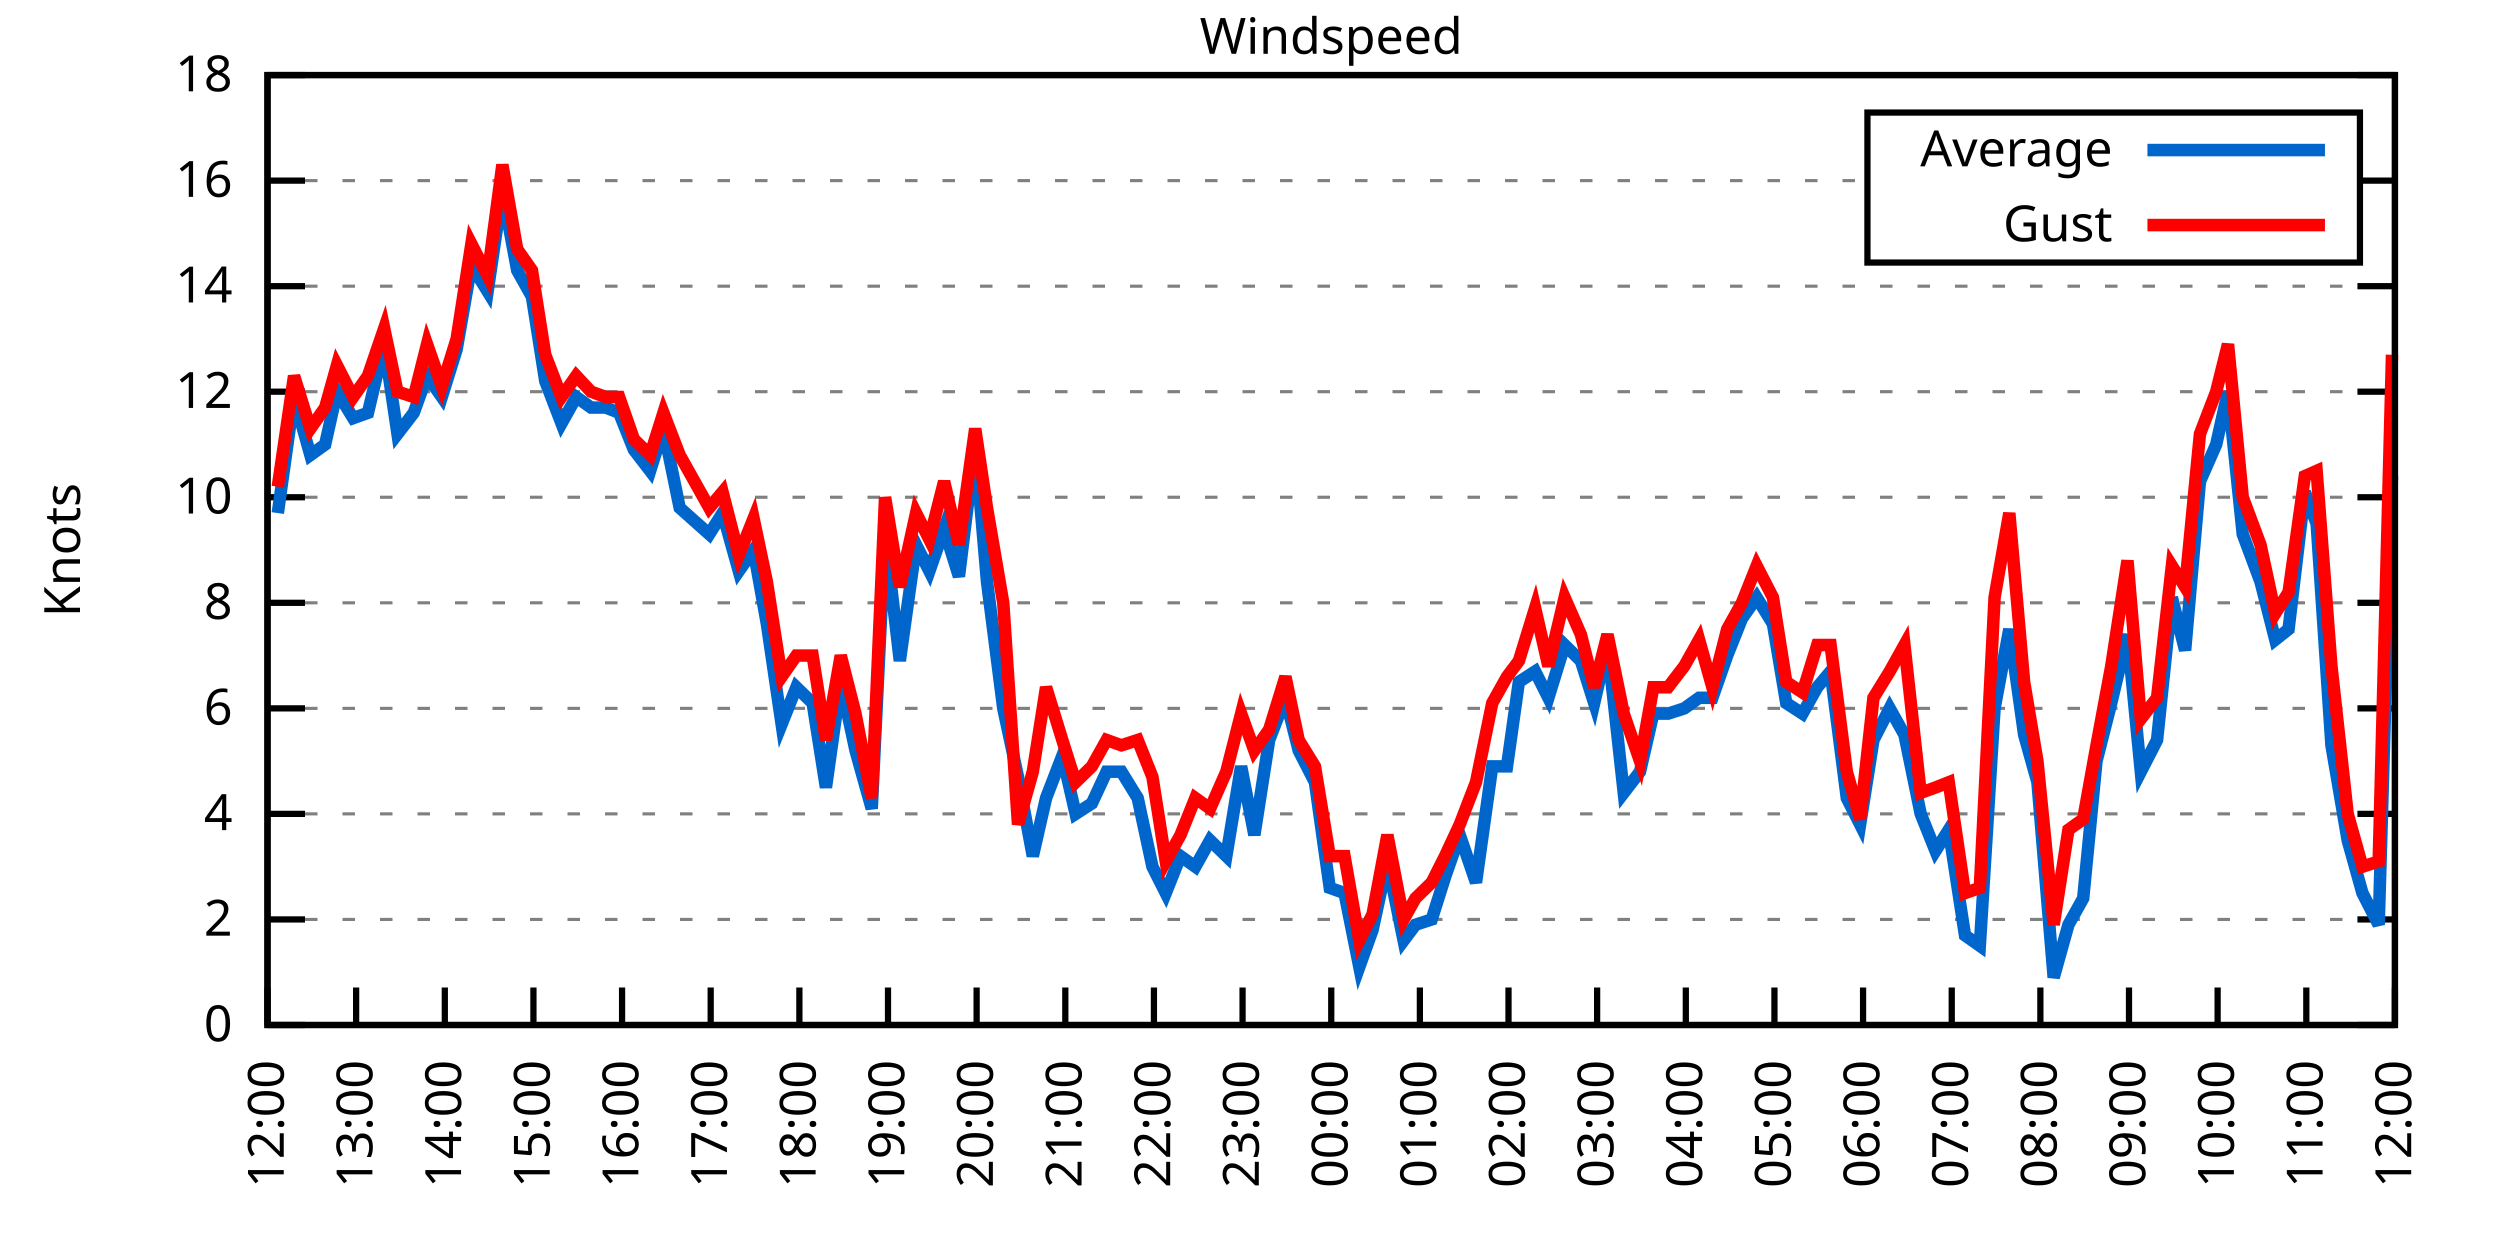
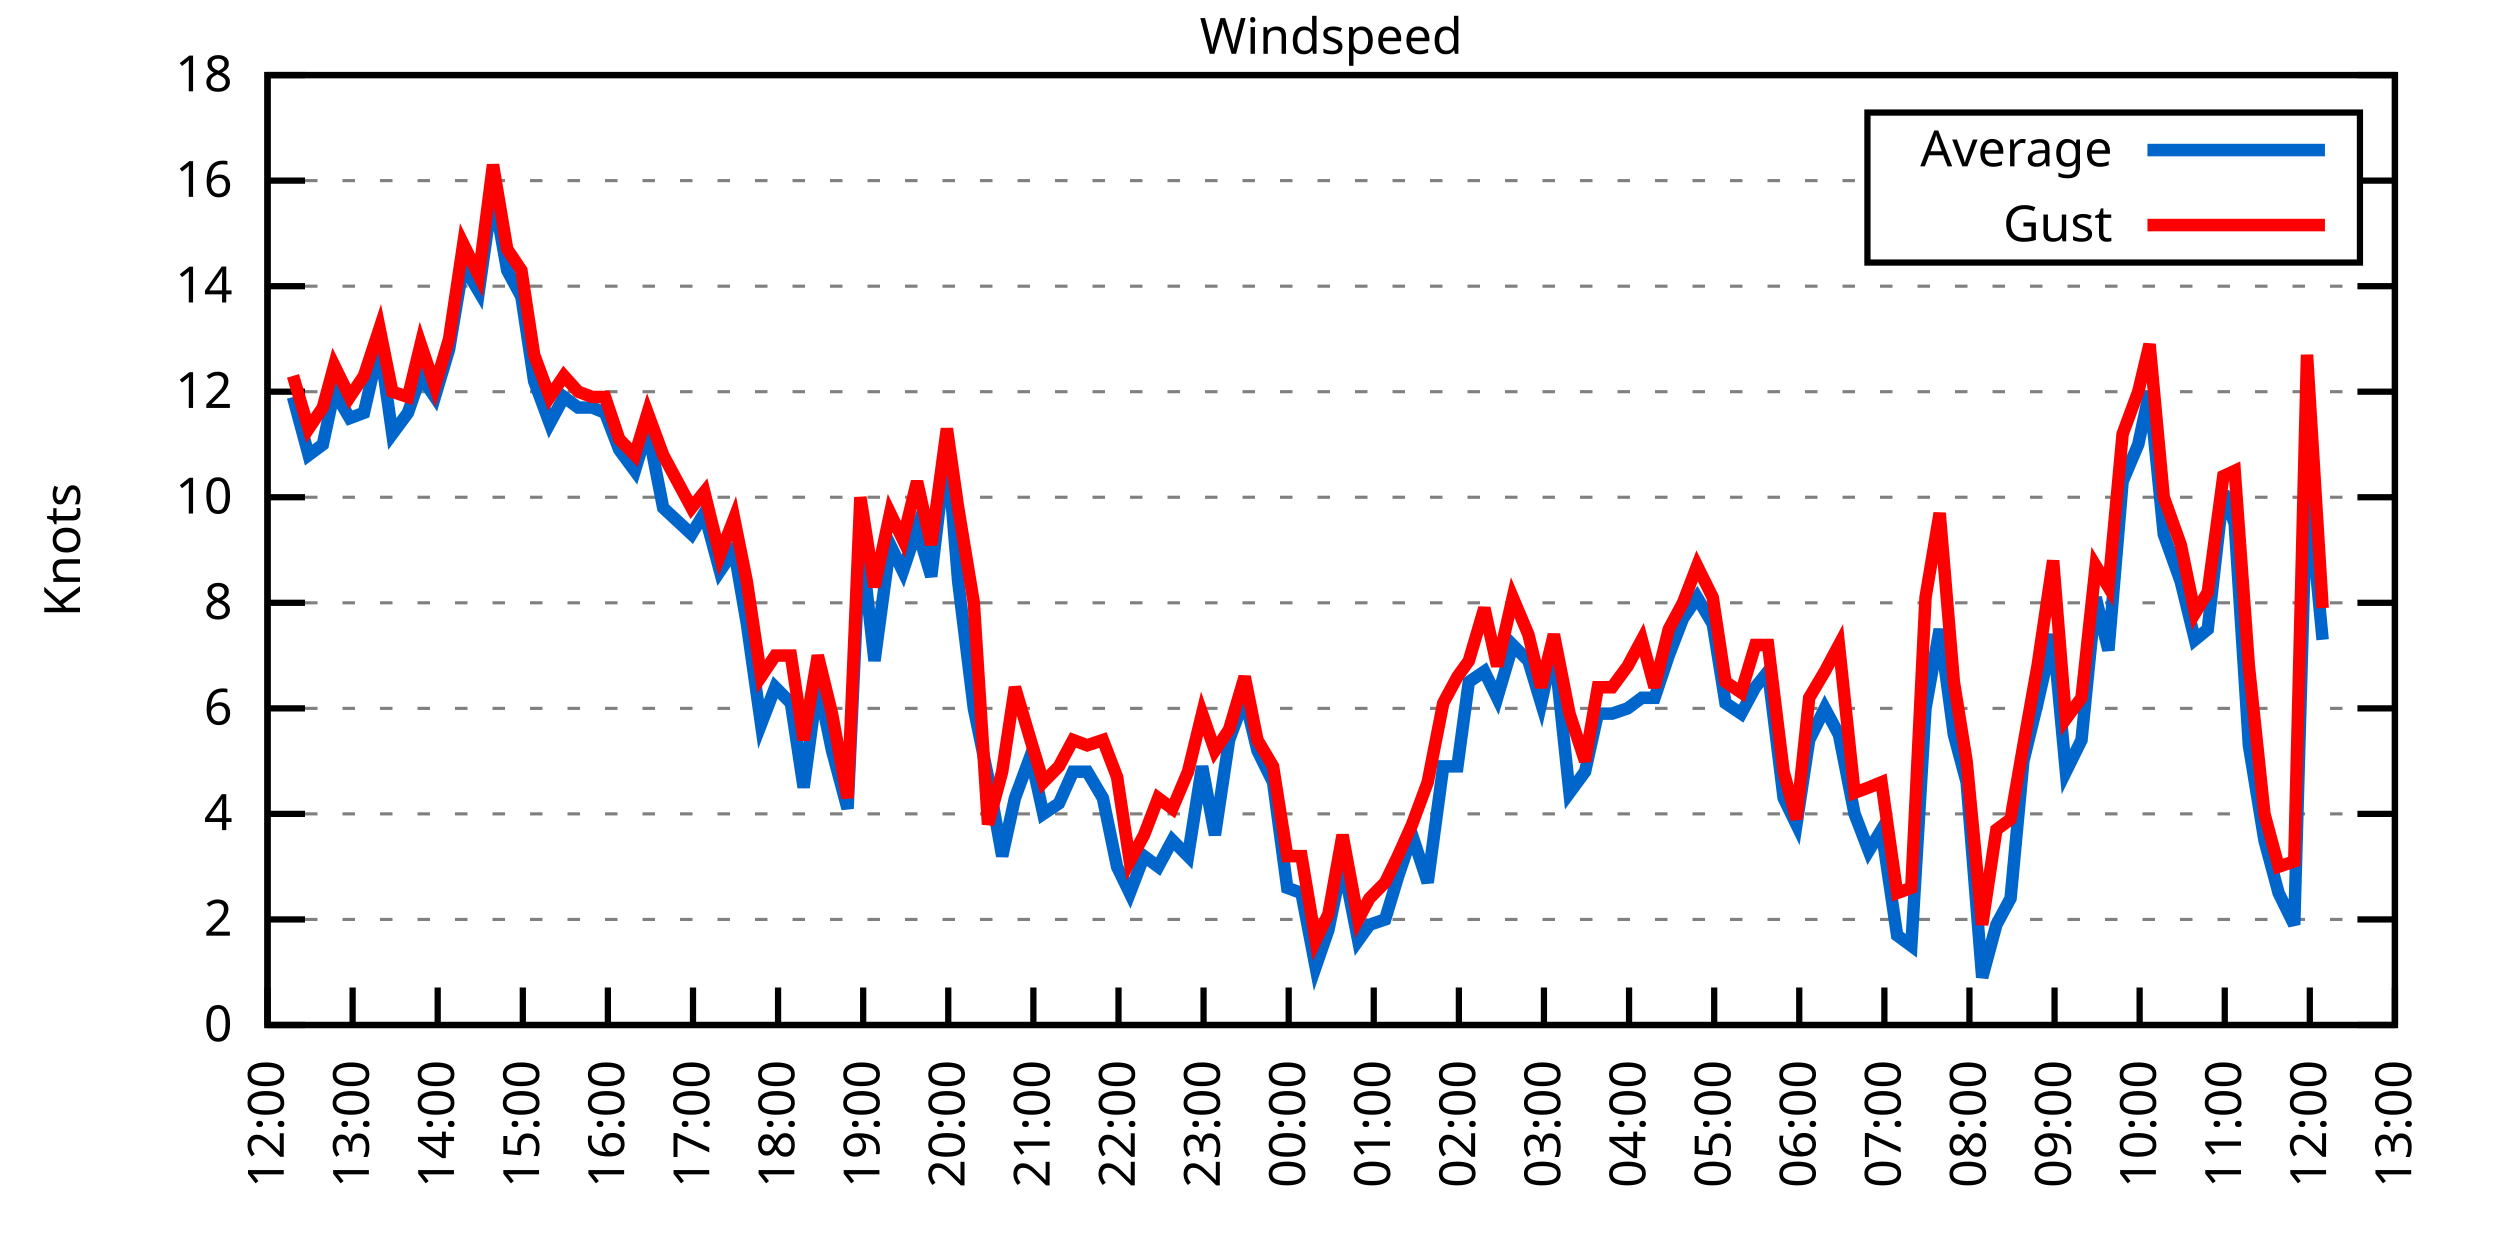
<svg xmlns="http://www.w3.org/2000/svg" xmlns:xlink="http://www.w3.org/1999/xlink" width="400" height="200" viewBox="0 0 400 200">
  <g id="gnuplot_canvas">
    <rect x="0" y="0" width="400" height="200" fill="none" />
    <defs>
      <circle id="gpDot" r="0.5" stroke-width="0.5" stroke="currentColor" />
      <path id="gpPt0" stroke-width="0.333" stroke="currentColor" d="M-1,0 h2 M0,-1 v2" />
      <path id="gpPt1" stroke-width="0.333" stroke="currentColor" d="M-1,-1 L1,1 M1,-1 L-1,1" />
      <path id="gpPt2" stroke-width="0.333" stroke="currentColor" d="M-1,0 L1,0 M0,-1 L0,1 M-1,-1 L1,1 M-1,1 L1,-1" />
      <rect id="gpPt3" stroke-width="0.333" stroke="currentColor" x="-1" y="-1" width="2" height="2" />
      <rect id="gpPt4" stroke-width="0.333" stroke="currentColor" fill="currentColor" x="-1" y="-1" width="2" height="2" />
      <circle id="gpPt5" stroke-width="0.333" stroke="currentColor" cx="0" cy="0" r="1" />
      <use xlink:href="#gpPt5" id="gpPt6" fill="currentColor" stroke="none" />
      <path id="gpPt7" stroke-width="0.333" stroke="currentColor" d="M0,-1.33 L-1.33,0.67 L1.33,0.67 z" />
      <use xlink:href="#gpPt7" id="gpPt8" fill="currentColor" stroke="none" />
      <use xlink:href="#gpPt7" id="gpPt9" stroke="currentColor" transform="rotate(180)" />
      <use xlink:href="#gpPt9" id="gpPt10" fill="currentColor" stroke="none" />
      <use xlink:href="#gpPt3" id="gpPt11" stroke="currentColor" transform="rotate(45)" />
      <use xlink:href="#gpPt11" id="gpPt12" fill="currentColor" stroke="none" />
      <path id="gpPt13" stroke-width="0.333" stroke="currentColor" d="M0,1.330 L1.265,0.411 L0.782,-1.067 L-0.782,-1.076 L-1.265,0.411 z" />
      <use xlink:href="#gpPt13" id="gpPt14" fill="currentColor" stroke="none" />
      <filter id="textbox" filterUnits="objectBoundingBox" x="0" y="0" height="1" width="1">
        <feFlood flood-color="white" flood-opacity="1" result="bgnd" />
        <feComposite in="SourceGraphic" in2="bgnd" operator="atop" />
      </filter>
      <filter id="greybox" filterUnits="objectBoundingBox" x="0" y="0" height="1" width="1">
        <feFlood flood-color="lightgrey" flood-opacity="1" result="grey" />
        <feComposite in="SourceGraphic" in2="grey" operator="atop" />
      </filter>
    </defs>
    <g fill="none" color="white" stroke="currentColor" stroke-width="1.00" stroke-linecap="butt" stroke-linejoin="miter">
</g>
    <g fill="none" color="black" stroke="currentColor" stroke-width="1.00" stroke-linecap="butt" stroke-linejoin="miter">
      <g stroke="none" shape-rendering="crispEdges">
        <polygon fill="rgb(255, 255, 255)" points="42.80,164.00 383.18,164.00 383.18,12.02 42.80,12.02 " />
      </g>
    </g>
    <g fill="none" color="black" stroke="currentColor" stroke-width="1.00" stroke-linecap="butt" stroke-linejoin="miter">
</g>
    <g fill="none" color="black" stroke="black" stroke-width="0.50" stroke-linecap="butt" stroke-linejoin="miter">
</g>
    <g fill="none" color="gray" stroke="currentColor" stroke-width="0.50" stroke-linecap="butt" stroke-linejoin="miter">
      <path stroke="gray" stroke-dasharray="2,4" class="gridline" d="M42.80,164.00 L383.19,164.00  " />
    </g>
    <g fill="none" color="gray" stroke="gray" stroke-width="1.00" stroke-linecap="butt" stroke-linejoin="miter">
</g>
    <g fill="none" color="black" stroke="currentColor" stroke-width="1.00" stroke-linecap="butt" stroke-linejoin="miter">
      <path stroke="black" d="M42.80,164.00 L48.80,164.00 M383.19,164.00 L377.19,164.00  " />
      <g transform="translate(37.20,166.60)" stroke="none" fill="black" font-family="Sans" font-size="8.00" text-anchor="end">
        <text>
          <tspan font-family="Sans"> 0</tspan>
        </text>
      </g>
    </g>
    <g fill="none" color="black" stroke="currentColor" stroke-width="1.00" stroke-linecap="butt" stroke-linejoin="miter">
</g>
    <g fill="none" color="black" stroke="black" stroke-width="0.50" stroke-linecap="butt" stroke-linejoin="miter">
</g>
    <g fill="none" color="gray" stroke="currentColor" stroke-width="0.50" stroke-linecap="butt" stroke-linejoin="miter">
      <path stroke="gray" stroke-dasharray="2,4" class="gridline" d="M42.80,147.11 L383.19,147.11  " />
    </g>
    <g fill="none" color="gray" stroke="gray" stroke-width="1.00" stroke-linecap="butt" stroke-linejoin="miter">
</g>
    <g fill="none" color="black" stroke="currentColor" stroke-width="1.00" stroke-linecap="butt" stroke-linejoin="miter">
      <path stroke="black" d="M42.80,147.11 L48.80,147.11 M383.19,147.11 L377.19,147.11  " />
      <g transform="translate(37.20,149.71)" stroke="none" fill="black" font-family="Sans" font-size="8.00" text-anchor="end">
        <text>
          <tspan font-family="Sans"> 2</tspan>
        </text>
      </g>
    </g>
    <g fill="none" color="black" stroke="currentColor" stroke-width="1.00" stroke-linecap="butt" stroke-linejoin="miter">
</g>
    <g fill="none" color="black" stroke="black" stroke-width="0.50" stroke-linecap="butt" stroke-linejoin="miter">
</g>
    <g fill="none" color="gray" stroke="currentColor" stroke-width="0.50" stroke-linecap="butt" stroke-linejoin="miter">
      <path stroke="gray" stroke-dasharray="2,4" class="gridline" d="M42.80,130.22 L383.19,130.22  " />
    </g>
    <g fill="none" color="gray" stroke="gray" stroke-width="1.00" stroke-linecap="butt" stroke-linejoin="miter">
</g>
    <g fill="none" color="black" stroke="currentColor" stroke-width="1.00" stroke-linecap="butt" stroke-linejoin="miter">
      <path stroke="black" d="M42.80,130.22 L48.80,130.22 M383.19,130.22 L377.19,130.22  " />
      <g transform="translate(37.20,132.82)" stroke="none" fill="black" font-family="Sans" font-size="8.00" text-anchor="end">
        <text>
          <tspan font-family="Sans"> 4</tspan>
        </text>
      </g>
    </g>
    <g fill="none" color="black" stroke="currentColor" stroke-width="1.00" stroke-linecap="butt" stroke-linejoin="miter">
</g>
    <g fill="none" color="black" stroke="black" stroke-width="0.50" stroke-linecap="butt" stroke-linejoin="miter">
</g>
    <g fill="none" color="gray" stroke="currentColor" stroke-width="0.50" stroke-linecap="butt" stroke-linejoin="miter">
      <path stroke="gray" stroke-dasharray="2,4" class="gridline" d="M42.80,113.34 L383.19,113.34  " />
    </g>
    <g fill="none" color="gray" stroke="gray" stroke-width="1.00" stroke-linecap="butt" stroke-linejoin="miter">
</g>
    <g fill="none" color="black" stroke="currentColor" stroke-width="1.00" stroke-linecap="butt" stroke-linejoin="miter">
      <path stroke="black" d="M42.80,113.34 L48.80,113.34 M383.19,113.34 L377.19,113.34  " />
      <g transform="translate(37.20,115.94)" stroke="none" fill="black" font-family="Sans" font-size="8.00" text-anchor="end">
        <text>
          <tspan font-family="Sans"> 6</tspan>
        </text>
      </g>
    </g>
    <g fill="none" color="black" stroke="currentColor" stroke-width="1.00" stroke-linecap="butt" stroke-linejoin="miter">
</g>
    <g fill="none" color="black" stroke="black" stroke-width="0.50" stroke-linecap="butt" stroke-linejoin="miter">
</g>
    <g fill="none" color="gray" stroke="currentColor" stroke-width="0.50" stroke-linecap="butt" stroke-linejoin="miter">
      <path stroke="gray" stroke-dasharray="2,4" class="gridline" d="M42.80,96.45 L383.19,96.45  " />
    </g>
    <g fill="none" color="gray" stroke="gray" stroke-width="1.00" stroke-linecap="butt" stroke-linejoin="miter">
</g>
    <g fill="none" color="black" stroke="currentColor" stroke-width="1.00" stroke-linecap="butt" stroke-linejoin="miter">
      <path stroke="black" d="M42.80,96.45 L48.80,96.45 M383.19,96.45 L377.19,96.45  " />
      <g transform="translate(37.20,99.05)" stroke="none" fill="black" font-family="Sans" font-size="8.00" text-anchor="end">
        <text>
          <tspan font-family="Sans"> 8</tspan>
        </text>
      </g>
    </g>
    <g fill="none" color="black" stroke="currentColor" stroke-width="1.00" stroke-linecap="butt" stroke-linejoin="miter">
</g>
    <g fill="none" color="black" stroke="black" stroke-width="0.50" stroke-linecap="butt" stroke-linejoin="miter">
</g>
    <g fill="none" color="gray" stroke="currentColor" stroke-width="0.50" stroke-linecap="butt" stroke-linejoin="miter">
      <path stroke="gray" stroke-dasharray="2,4" class="gridline" d="M42.80,79.56 L383.19,79.56  " />
    </g>
    <g fill="none" color="gray" stroke="gray" stroke-width="1.00" stroke-linecap="butt" stroke-linejoin="miter">
</g>
    <g fill="none" color="black" stroke="currentColor" stroke-width="1.00" stroke-linecap="butt" stroke-linejoin="miter">
      <path stroke="black" d="M42.80,79.56 L48.80,79.56 M383.19,79.56 L377.19,79.56  " />
      <g transform="translate(37.20,82.16)" stroke="none" fill="black" font-family="Sans" font-size="8.00" text-anchor="end">
        <text>
          <tspan font-family="Sans"> 10</tspan>
        </text>
      </g>
    </g>
    <g fill="none" color="black" stroke="currentColor" stroke-width="1.00" stroke-linecap="butt" stroke-linejoin="miter">
</g>
    <g fill="none" color="black" stroke="black" stroke-width="0.50" stroke-linecap="butt" stroke-linejoin="miter">
</g>
    <g fill="none" color="gray" stroke="currentColor" stroke-width="0.50" stroke-linecap="butt" stroke-linejoin="miter">
      <path stroke="gray" stroke-dasharray="2,4" class="gridline" d="M42.80,62.67 L383.19,62.67  " />
    </g>
    <g fill="none" color="gray" stroke="gray" stroke-width="1.00" stroke-linecap="butt" stroke-linejoin="miter">
</g>
    <g fill="none" color="black" stroke="currentColor" stroke-width="1.00" stroke-linecap="butt" stroke-linejoin="miter">
      <path stroke="black" d="M42.80,62.67 L48.80,62.67 M383.19,62.67 L377.19,62.67  " />
      <g transform="translate(37.20,65.27)" stroke="none" fill="black" font-family="Sans" font-size="8.00" text-anchor="end">
        <text>
          <tspan font-family="Sans"> 12</tspan>
        </text>
      </g>
    </g>
    <g fill="none" color="black" stroke="currentColor" stroke-width="1.00" stroke-linecap="butt" stroke-linejoin="miter">
</g>
    <g fill="none" color="black" stroke="black" stroke-width="0.50" stroke-linecap="butt" stroke-linejoin="miter">
</g>
    <g fill="none" color="gray" stroke="currentColor" stroke-width="0.50" stroke-linecap="butt" stroke-linejoin="miter">
      <path stroke="gray" stroke-dasharray="2,4" class="gridline" d="M42.80,45.79 L383.19,45.79  " />
    </g>
    <g fill="none" color="gray" stroke="gray" stroke-width="1.00" stroke-linecap="butt" stroke-linejoin="miter">
</g>
    <g fill="none" color="black" stroke="currentColor" stroke-width="1.00" stroke-linecap="butt" stroke-linejoin="miter">
      <path stroke="black" d="M42.80,45.79 L48.80,45.79 M383.19,45.79 L377.19,45.79  " />
      <g transform="translate(37.20,48.39)" stroke="none" fill="black" font-family="Sans" font-size="8.00" text-anchor="end">
        <text>
          <tspan font-family="Sans"> 14</tspan>
        </text>
      </g>
    </g>
    <g fill="none" color="black" stroke="currentColor" stroke-width="1.00" stroke-linecap="butt" stroke-linejoin="miter">
</g>
    <g fill="none" color="black" stroke="black" stroke-width="0.50" stroke-linecap="butt" stroke-linejoin="miter">
</g>
    <g fill="none" color="gray" stroke="currentColor" stroke-width="0.50" stroke-linecap="butt" stroke-linejoin="miter">
      <path stroke="gray" stroke-dasharray="2,4" class="gridline" d="M42.80,28.90 L298.79,28.90 M377.59,28.90 L383.19,28.90  " />
    </g>
    <g fill="none" color="gray" stroke="gray" stroke-width="1.00" stroke-linecap="butt" stroke-linejoin="miter">
</g>
    <g fill="none" color="black" stroke="currentColor" stroke-width="1.00" stroke-linecap="butt" stroke-linejoin="miter">
      <path stroke="black" d="M42.80,28.90 L48.80,28.90 M383.19,28.90 L377.19,28.90  " />
      <g transform="translate(37.20,31.50)" stroke="none" fill="black" font-family="Sans" font-size="8.00" text-anchor="end">
        <text>
          <tspan font-family="Sans"> 16</tspan>
        </text>
      </g>
    </g>
    <g fill="none" color="black" stroke="currentColor" stroke-width="1.00" stroke-linecap="butt" stroke-linejoin="miter">
</g>
    <g fill="none" color="black" stroke="black" stroke-width="0.50" stroke-linecap="butt" stroke-linejoin="miter">
</g>
    <g fill="none" color="gray" stroke="currentColor" stroke-width="0.50" stroke-linecap="butt" stroke-linejoin="miter">
      <path stroke="gray" stroke-dasharray="2,4" class="gridline" d="M42.80,12.01 L383.19,12.01  " />
    </g>
    <g fill="none" color="gray" stroke="gray" stroke-width="1.00" stroke-linecap="butt" stroke-linejoin="miter">
</g>
    <g fill="none" color="black" stroke="currentColor" stroke-width="1.00" stroke-linecap="butt" stroke-linejoin="miter">
      <path stroke="black" d="M42.80,12.01 L48.80,12.01 M383.19,12.01 L377.19,12.01  " />
      <g transform="translate(37.20,14.61)" stroke="none" fill="black" font-family="Sans" font-size="8.00" text-anchor="end">
        <text>
          <tspan font-family="Sans"> 18</tspan>
        </text>
      </g>
    </g>
    <g fill="none" color="black" stroke="currentColor" stroke-width="1.00" stroke-linecap="butt" stroke-linejoin="miter">
      <path stroke="black" d="M42.80,164.00 L42.80,158.00  " />
      <g transform="translate(45.40,169.60) rotate(270.00)" stroke="none" fill="black" font-family="Sans" font-size="8.00" text-anchor="end">
        <text>
          <tspan font-family="Sans">12:00</tspan>
        </text>
      </g>
    </g>
    <g fill="none" color="black" stroke="currentColor" stroke-width="1.00" stroke-linecap="butt" stroke-linejoin="miter">
-       <path stroke="black" d="M56.98,164.00 L56.98,158.00  " />
-       <g transform="translate(59.58,169.60) rotate(270.00)" stroke="none" fill="black" font-family="Sans" font-size="8.00" text-anchor="end">
+       <path stroke="black" d="M56.42,164.00 L56.42,158.00  " />
+       <g transform="translate(59.02,169.60) rotate(270.00)" stroke="none" fill="black" font-family="Sans" font-size="8.00" text-anchor="end">
        <text>
          <tspan font-family="Sans">13:00</tspan>
        </text>
      </g>
    </g>
    <g fill="none" color="black" stroke="currentColor" stroke-width="1.00" stroke-linecap="butt" stroke-linejoin="miter">
-       <path stroke="black" d="M71.17,164.00 L71.17,158.00  " />
-       <g transform="translate(73.77,169.60) rotate(270.00)" stroke="none" fill="black" font-family="Sans" font-size="8.00" text-anchor="end">
+       <path stroke="black" d="M70.03,164.00 L70.03,158.00  " />
+       <g transform="translate(72.63,169.60) rotate(270.00)" stroke="none" fill="black" font-family="Sans" font-size="8.00" text-anchor="end">
        <text>
          <tspan font-family="Sans">14:00</tspan>
        </text>
      </g>
    </g>
    <g fill="none" color="black" stroke="currentColor" stroke-width="1.00" stroke-linecap="butt" stroke-linejoin="miter">
-       <path stroke="black" d="M85.35,164.00 L85.35,158.00  " />
-       <g transform="translate(87.95,169.60) rotate(270.00)" stroke="none" fill="black" font-family="Sans" font-size="8.00" text-anchor="end">
+       <path stroke="black" d="M83.65,164.00 L83.65,158.00  " />
+       <g transform="translate(86.25,169.60) rotate(270.00)" stroke="none" fill="black" font-family="Sans" font-size="8.00" text-anchor="end">
        <text>
          <tspan font-family="Sans">15:00</tspan>
        </text>
      </g>
    </g>
    <g fill="none" color="black" stroke="currentColor" stroke-width="1.00" stroke-linecap="butt" stroke-linejoin="miter">
-       <path stroke="black" d="M99.53,164.00 L99.53,158.00  " />
-       <g transform="translate(102.13,169.60) rotate(270.00)" stroke="none" fill="black" font-family="Sans" font-size="8.00" text-anchor="end">
+       <path stroke="black" d="M97.26,164.00 L97.26,158.00  " />
+       <g transform="translate(99.86,169.60) rotate(270.00)" stroke="none" fill="black" font-family="Sans" font-size="8.00" text-anchor="end">
        <text>
          <tspan font-family="Sans">16:00</tspan>
        </text>
      </g>
    </g>
    <g fill="none" color="black" stroke="currentColor" stroke-width="1.00" stroke-linecap="butt" stroke-linejoin="miter">
-       <path stroke="black" d="M113.71,164.00 L113.71,158.00  " />
-       <g transform="translate(116.31,169.60) rotate(270.00)" stroke="none" fill="black" font-family="Sans" font-size="8.00" text-anchor="end">
+       <path stroke="black" d="M110.88,164.00 L110.88,158.00  " />
+       <g transform="translate(113.48,169.60) rotate(270.00)" stroke="none" fill="black" font-family="Sans" font-size="8.00" text-anchor="end">
        <text>
          <tspan font-family="Sans">17:00</tspan>
        </text>
      </g>
    </g>
    <g fill="none" color="black" stroke="currentColor" stroke-width="1.00" stroke-linecap="butt" stroke-linejoin="miter">
-       <path stroke="black" d="M127.90,164.00 L127.90,158.00  " />
-       <g transform="translate(130.50,169.60) rotate(270.00)" stroke="none" fill="black" font-family="Sans" font-size="8.00" text-anchor="end">
+       <path stroke="black" d="M124.49,164.00 L124.49,158.00  " />
+       <g transform="translate(127.09,169.60) rotate(270.00)" stroke="none" fill="black" font-family="Sans" font-size="8.00" text-anchor="end">
        <text>
          <tspan font-family="Sans">18:00</tspan>
        </text>
      </g>
    </g>
    <g fill="none" color="black" stroke="currentColor" stroke-width="1.00" stroke-linecap="butt" stroke-linejoin="miter">
-       <path stroke="black" d="M142.08,164.00 L142.08,158.00  " />
-       <g transform="translate(144.68,169.60) rotate(270.00)" stroke="none" fill="black" font-family="Sans" font-size="8.00" text-anchor="end">
+       <path stroke="black" d="M138.11,164.00 L138.11,158.00  " />
+       <g transform="translate(140.71,169.60) rotate(270.00)" stroke="none" fill="black" font-family="Sans" font-size="8.00" text-anchor="end">
        <text>
          <tspan font-family="Sans">19:00</tspan>
        </text>
      </g>
    </g>
    <g fill="none" color="black" stroke="currentColor" stroke-width="1.00" stroke-linecap="butt" stroke-linejoin="miter">
-       <path stroke="black" d="M156.26,164.00 L156.26,158.00  " />
-       <g transform="translate(158.86,169.60) rotate(270.00)" stroke="none" fill="black" font-family="Sans" font-size="8.00" text-anchor="end">
+       <path stroke="black" d="M151.72,164.00 L151.72,158.00  " />
+       <g transform="translate(154.32,169.60) rotate(270.00)" stroke="none" fill="black" font-family="Sans" font-size="8.00" text-anchor="end">
        <text>
          <tspan font-family="Sans">20:00</tspan>
        </text>
      </g>
    </g>
    <g fill="none" color="black" stroke="currentColor" stroke-width="1.00" stroke-linecap="butt" stroke-linejoin="miter">
-       <path stroke="black" d="M170.45,164.00 L170.45,158.00  " />
-       <g transform="translate(173.05,169.60) rotate(270.00)" stroke="none" fill="black" font-family="Sans" font-size="8.00" text-anchor="end">
+       <path stroke="black" d="M165.34,164.00 L165.34,158.00  " />
+       <g transform="translate(167.94,169.60) rotate(270.00)" stroke="none" fill="black" font-family="Sans" font-size="8.00" text-anchor="end">
        <text>
          <tspan font-family="Sans">21:00</tspan>
        </text>
      </g>
    </g>
    <g fill="none" color="black" stroke="currentColor" stroke-width="1.00" stroke-linecap="butt" stroke-linejoin="miter">
-       <path stroke="black" d="M184.63,164.00 L184.63,158.00  " />
-       <g transform="translate(187.23,169.60) rotate(270.00)" stroke="none" fill="black" font-family="Sans" font-size="8.00" text-anchor="end">
+       <path stroke="black" d="M178.96,164.00 L178.96,158.00  " />
+       <g transform="translate(181.56,169.60) rotate(270.00)" stroke="none" fill="black" font-family="Sans" font-size="8.00" text-anchor="end">
        <text>
          <tspan font-family="Sans">22:00</tspan>
        </text>
      </g>
    </g>
    <g fill="none" color="black" stroke="currentColor" stroke-width="1.00" stroke-linecap="butt" stroke-linejoin="miter">
-       <path stroke="black" d="M198.81,164.00 L198.81,158.00  " />
-       <g transform="translate(201.41,169.60) rotate(270.00)" stroke="none" fill="black" font-family="Sans" font-size="8.00" text-anchor="end">
+       <path stroke="black" d="M192.57,164.00 L192.57,158.00  " />
+       <g transform="translate(195.17,169.60) rotate(270.00)" stroke="none" fill="black" font-family="Sans" font-size="8.00" text-anchor="end">
        <text>
          <tspan font-family="Sans">23:00</tspan>
        </text>
      </g>
    </g>
    <g fill="none" color="black" stroke="currentColor" stroke-width="1.00" stroke-linecap="butt" stroke-linejoin="miter">
-       <path stroke="black" d="M213.00,164.00 L213.00,158.00  " />
-       <g transform="translate(215.60,169.60) rotate(270.00)" stroke="none" fill="black" font-family="Sans" font-size="8.00" text-anchor="end">
+       <path stroke="black" d="M206.19,164.00 L206.19,158.00  " />
+       <g transform="translate(208.79,169.60) rotate(270.00)" stroke="none" fill="black" font-family="Sans" font-size="8.00" text-anchor="end">
        <text>
          <tspan font-family="Sans">00:00</tspan>
        </text>
      </g>
    </g>
    <g fill="none" color="black" stroke="currentColor" stroke-width="1.00" stroke-linecap="butt" stroke-linejoin="miter">
-       <path stroke="black" d="M227.18,164.00 L227.18,158.00  " />
-       <g transform="translate(229.78,169.60) rotate(270.00)" stroke="none" fill="black" font-family="Sans" font-size="8.00" text-anchor="end">
+       <path stroke="black" d="M219.80,164.00 L219.80,158.00  " />
+       <g transform="translate(222.40,169.60) rotate(270.00)" stroke="none" fill="black" font-family="Sans" font-size="8.00" text-anchor="end">
        <text>
          <tspan font-family="Sans">01:00</tspan>
        </text>
      </g>
    </g>
    <g fill="none" color="black" stroke="currentColor" stroke-width="1.00" stroke-linecap="butt" stroke-linejoin="miter">
-       <path stroke="black" d="M241.36,164.00 L241.36,158.00  " />
-       <g transform="translate(243.96,169.60) rotate(270.00)" stroke="none" fill="black" font-family="Sans" font-size="8.00" text-anchor="end">
+       <path stroke="black" d="M233.42,164.00 L233.42,158.00  " />
+       <g transform="translate(236.02,169.60) rotate(270.00)" stroke="none" fill="black" font-family="Sans" font-size="8.00" text-anchor="end">
        <text>
          <tspan font-family="Sans">02:00</tspan>
        </text>
      </g>
    </g>
    <g fill="none" color="black" stroke="currentColor" stroke-width="1.00" stroke-linecap="butt" stroke-linejoin="miter">
-       <path stroke="black" d="M255.54,164.00 L255.54,158.00  " />
-       <g transform="translate(258.14,169.60) rotate(270.00)" stroke="none" fill="black" font-family="Sans" font-size="8.00" text-anchor="end">
+       <path stroke="black" d="M247.03,164.00 L247.03,158.00  " />
+       <g transform="translate(249.63,169.60) rotate(270.00)" stroke="none" fill="black" font-family="Sans" font-size="8.00" text-anchor="end">
        <text>
          <tspan font-family="Sans">03:00</tspan>
        </text>
      </g>
    </g>
    <g fill="none" color="black" stroke="currentColor" stroke-width="1.00" stroke-linecap="butt" stroke-linejoin="miter">
-       <path stroke="black" d="M269.73,164.00 L269.73,158.00  " />
-       <g transform="translate(272.33,169.60) rotate(270.00)" stroke="none" fill="black" font-family="Sans" font-size="8.00" text-anchor="end">
+       <path stroke="black" d="M260.65,164.00 L260.65,158.00  " />
+       <g transform="translate(263.25,169.60) rotate(270.00)" stroke="none" fill="black" font-family="Sans" font-size="8.00" text-anchor="end">
        <text>
          <tspan font-family="Sans">04:00</tspan>
        </text>
      </g>
    </g>
    <g fill="none" color="black" stroke="currentColor" stroke-width="1.00" stroke-linecap="butt" stroke-linejoin="miter">
-       <path stroke="black" d="M283.91,164.00 L283.91,158.00  " />
-       <g transform="translate(286.51,169.60) rotate(270.00)" stroke="none" fill="black" font-family="Sans" font-size="8.00" text-anchor="end">
+       <path stroke="black" d="M274.27,164.00 L274.27,158.00  " />
+       <g transform="translate(276.87,169.60) rotate(270.00)" stroke="none" fill="black" font-family="Sans" font-size="8.00" text-anchor="end">
        <text>
          <tspan font-family="Sans">05:00</tspan>
        </text>
      </g>
    </g>
    <g fill="none" color="black" stroke="currentColor" stroke-width="1.00" stroke-linecap="butt" stroke-linejoin="miter">
-       <path stroke="black" d="M298.09,164.00 L298.09,158.00  " />
-       <g transform="translate(300.69,169.60) rotate(270.00)" stroke="none" fill="black" font-family="Sans" font-size="8.00" text-anchor="end">
+       <path stroke="black" d="M287.88,164.00 L287.88,158.00  " />
+       <g transform="translate(290.48,169.60) rotate(270.00)" stroke="none" fill="black" font-family="Sans" font-size="8.00" text-anchor="end">
        <text>
          <tspan font-family="Sans">06:00</tspan>
        </text>
      </g>
    </g>
    <g fill="none" color="black" stroke="currentColor" stroke-width="1.00" stroke-linecap="butt" stroke-linejoin="miter">
-       <path stroke="black" d="M312.28,164.00 L312.28,158.00  " />
-       <g transform="translate(314.88,169.60) rotate(270.00)" stroke="none" fill="black" font-family="Sans" font-size="8.00" text-anchor="end">
+       <path stroke="black" d="M301.50,164.00 L301.50,158.00  " />
+       <g transform="translate(304.10,169.60) rotate(270.00)" stroke="none" fill="black" font-family="Sans" font-size="8.00" text-anchor="end">
        <text>
          <tspan font-family="Sans">07:00</tspan>
        </text>
      </g>
    </g>
    <g fill="none" color="black" stroke="currentColor" stroke-width="1.00" stroke-linecap="butt" stroke-linejoin="miter">
-       <path stroke="black" d="M326.46,164.00 L326.46,158.00  " />
-       <g transform="translate(329.06,169.60) rotate(270.00)" stroke="none" fill="black" font-family="Sans" font-size="8.00" text-anchor="end">
+       <path stroke="black" d="M315.11,164.00 L315.11,158.00  " />
+       <g transform="translate(317.71,169.60) rotate(270.00)" stroke="none" fill="black" font-family="Sans" font-size="8.00" text-anchor="end">
        <text>
          <tspan font-family="Sans">08:00</tspan>
        </text>
      </g>
    </g>
    <g fill="none" color="black" stroke="currentColor" stroke-width="1.00" stroke-linecap="butt" stroke-linejoin="miter">
-       <path stroke="black" d="M340.64,164.00 L340.64,158.00  " />
-       <g transform="translate(343.24,169.60) rotate(270.00)" stroke="none" fill="black" font-family="Sans" font-size="8.00" text-anchor="end">
+       <path stroke="black" d="M328.73,164.00 L328.73,158.00  " />
+       <g transform="translate(331.33,169.60) rotate(270.00)" stroke="none" fill="black" font-family="Sans" font-size="8.00" text-anchor="end">
        <text>
          <tspan font-family="Sans">09:00</tspan>
        </text>
      </g>
    </g>
    <g fill="none" color="black" stroke="currentColor" stroke-width="1.00" stroke-linecap="butt" stroke-linejoin="miter">
-       <path stroke="black" d="M354.82,164.00 L354.82,158.00  " />
-       <g transform="translate(357.42,169.60) rotate(270.00)" stroke="none" fill="black" font-family="Sans" font-size="8.00" text-anchor="end">
+       <path stroke="black" d="M342.34,164.00 L342.34,158.00  " />
+       <g transform="translate(344.94,169.60) rotate(270.00)" stroke="none" fill="black" font-family="Sans" font-size="8.00" text-anchor="end">
        <text>
          <tspan font-family="Sans">10:00</tspan>
        </text>
      </g>
    </g>
    <g fill="none" color="black" stroke="currentColor" stroke-width="1.00" stroke-linecap="butt" stroke-linejoin="miter">
-       <path stroke="black" d="M369.01,164.00 L369.01,158.00  " />
-       <g transform="translate(371.61,169.60) rotate(270.00)" stroke="none" fill="black" font-family="Sans" font-size="8.00" text-anchor="end">
+       <path stroke="black" d="M355.96,164.00 L355.96,158.00  " />
+       <g transform="translate(358.56,169.60) rotate(270.00)" stroke="none" fill="black" font-family="Sans" font-size="8.00" text-anchor="end">
        <text>
          <tspan font-family="Sans">11:00</tspan>
+         </text>
+       </g>
+     </g>
+     <g fill="none" color="black" stroke="currentColor" stroke-width="1.00" stroke-linecap="butt" stroke-linejoin="miter">
+       <path stroke="black" d="M369.57,164.00 L369.57,158.00  " />
+       <g transform="translate(372.17,169.60) rotate(270.00)" stroke="none" fill="black" font-family="Sans" font-size="8.00" text-anchor="end">
+         <text>
+           <tspan font-family="Sans">12:00</tspan>
        </text>
      </g>
    </g>
    <g fill="none" color="black" stroke="currentColor" stroke-width="1.00" stroke-linecap="butt" stroke-linejoin="miter">
      <path stroke="black" d="M383.19,164.00 L383.19,158.00  " />
      <g transform="translate(385.79,169.60) rotate(270.00)" stroke="none" fill="black" font-family="Sans" font-size="8.00" text-anchor="end">
        <text>
-           <tspan font-family="Sans">12:00</tspan>
+           <tspan font-family="Sans">13:00</tspan>
        </text>
      </g>
    </g>
    <g fill="none" color="black" stroke="currentColor" stroke-width="1.00" stroke-linecap="butt" stroke-linejoin="miter">
</g>
    <g fill="none" color="black" stroke="currentColor" stroke-width="1.00" stroke-linecap="butt" stroke-linejoin="miter">
      <path stroke="black" d="M42.80,12.01 L42.80,164.00 L383.19,164.00 L383.19,12.01 L42.80,12.01 Z  " />
    </g>
    <g fill="none" color="black" stroke="currentColor" stroke-width="1.00" stroke-linecap="butt" stroke-linejoin="miter">
</g>
    <g fill="none" color="black" stroke="currentColor" stroke-width="1.00" stroke-linecap="butt" stroke-linejoin="miter">
      <path stroke="black" d="M298.79,42.01 L298.79,18.01 L377.59,18.01 L377.59,42.01 L298.79,42.01 Z  " />
    </g>
    <g id="Windspeed_plot_1">
      <g fill="none" color="white" stroke="black" stroke-width="2.00" stroke-linecap="butt" stroke-linejoin="miter">
</g>
      <g fill="none" color="black" stroke="currentColor" stroke-width="2.00" stroke-linecap="butt" stroke-linejoin="miter">
        <g transform="translate(337.99,26.61)" stroke="none" fill="black" font-family="Sans" font-size="8.00" text-anchor="end">
          <text>
            <tspan font-family="Sans">Average</tspan>
          </text>
        </g>
      </g>
      <g fill="none" color="black" stroke="currentColor" stroke-width="2.00" stroke-linecap="butt" stroke-linejoin="miter">
-         <path stroke="rgb(  0, 102, 204)" d="M343.59,24.01 L371.99,24.01 M44.45,82.09 L47.05,63.52 L49.66,72.81 L52.02,71.12 L53.91,62.67 L56.51,66.90   L58.87,66.05 L61.47,55.07 L63.60,69.43 L66.20,66.05 L68.33,60.14 L70.69,63.52 L73.06,55.92 L75.42,42.41   L78.02,46.63 L80.38,30.59 L82.75,43.25 L85.11,47.47 L87.24,60.98 L89.84,67.74 L92.20,63.52 L94.57,65.21   L96.93,65.21 L99.06,66.05 L101.42,71.96 L104.02,75.34 L106.15,68.58 L108.75,81.25 L113.48,85.47 L115.61,82.09   L118.21,91.38 L120.57,88.00 L122.70,99.83 L125.06,115.87 L127.42,109.96 L130.02,112.49 L132.15,126.00 L134.52,109.11   L136.88,120.09 L139.48,129.38 L141.61,85.47 L143.97,105.74 L146.57,87.16 L148.70,91.38 L151.06,84.63 L153.43,92.23   L156.03,71.12 L157.92,93.07 L160.52,113.34 L162.88,124.31 L165.25,136.98 L167.37,127.69 L169.97,120.94 L172.10,130.22   L174.70,128.54 L177.06,123.47 L179.43,123.47 L182.03,127.69 L184.39,138.67 L186.52,142.89 L188.88,136.98 L191.25,138.67   L193.61,134.45 L196.21,136.98 L198.58,122.62 L200.70,133.60 L203.07,118.40 L205.67,111.65 L207.79,120.09 L210.39,125.16   L212.76,142.05 L215.12,142.89 L217.49,154.71 L219.61,148.80 L221.98,137.82 L224.58,150.49 L226.47,147.96 L229.07,147.11   L231.20,140.36 L233.56,133.60 L236.16,141.20 L238.76,122.62 L241.12,122.62 L243.02,109.11 L245.62,107.43 L247.74,111.65   L250.34,103.20 L252.94,105.74 L255.07,112.49 L257.20,103.20 L259.80,126.85 L262.40,123.47 L264.53,114.18 L266.89,114.18   L269.49,113.34 L271.85,111.65 L273.98,111.65 L276.35,104.89 L278.71,98.98 L281.07,95.60 L283.67,99.83 L285.80,112.49   L288.40,114.18 L290.76,109.96 L292.89,107.43 L295.49,127.69 L297.62,131.91 L299.75,118.40 L302.35,113.34 L304.71,117.56   L307.31,130.22 L309.68,136.14 L311.80,132.76 L314.40,149.65 L316.77,151.33 L319.13,113.34 L321.49,100.67 L323.86,117.56   L325.99,125.16 L328.59,156.40 L330.95,147.96 L333.31,143.73 L335.44,121.78 L337.80,112.49 L340.40,101.52 L342.53,123.47   L345.13,118.40 L347.50,95.60 L349.62,104.05 L351.99,77.03 L354.59,71.12 L356.48,62.67 L358.84,85.47 L361.68,93.07   L364.04,102.36 L366.17,100.67 L368.77,78.72 L370.66,83.78 L373.03,119.25 L375.63,134.45 L377.99,142.89 L380.59,147.96   L382.72,76.18  " />
+         <path stroke="rgb(  0, 102, 204)" d="M343.59,24.01 L371.99,24.01 M46.88,63.52 L49.38,72.81 L51.65,71.12 L53.47,62.67 L55.96,66.90 L58.23,66.05   L60.73,55.07 L62.77,69.43 L65.27,66.05 L67.31,60.14 L69.58,63.52 L71.85,55.92 L74.12,42.41 L76.61,46.63   L78.88,30.59 L81.15,43.25 L83.42,47.47 L85.46,60.98 L87.96,67.74 L90.23,63.52 L92.50,65.21 L94.77,65.21   L96.81,66.05 L99.08,71.96 L101.57,75.34 L103.62,68.58 L106.11,81.25 L110.65,85.47 L112.69,82.09 L115.19,91.38   L117.46,88.00 L119.50,99.83 L121.77,115.87 L124.04,109.96 L126.54,112.49 L128.58,126.00 L130.85,109.11 L133.12,120.09   L135.61,129.38 L137.66,85.47 L139.92,105.74 L142.42,87.16 L144.46,91.38 L146.73,84.63 L149.00,92.23 L151.50,71.12   L153.31,93.07 L155.81,113.34 L158.08,124.31 L160.35,136.98 L162.39,127.69 L164.89,120.94 L166.93,130.22 L169.43,128.54   L171.69,123.47 L173.96,123.47 L176.46,127.69 L178.73,138.67 L180.77,142.89 L183.04,136.98 L185.31,138.67 L187.58,134.45   L190.08,136.98 L192.34,122.62 L194.39,133.60 L196.66,118.40 L199.15,111.65 L201.19,120.09 L203.69,125.16 L205.96,142.05   L208.23,142.89 L210.50,154.71 L212.54,148.80 L214.81,137.82 L217.31,150.49 L219.12,147.96 L221.62,147.11 L223.66,140.36   L225.93,133.60 L228.43,141.20 L230.92,122.62 L233.19,122.62 L235.01,109.11 L237.50,107.43 L239.55,111.65 L242.04,103.20   L244.54,105.74 L246.58,112.49 L248.62,103.20 L251.12,126.85 L253.61,123.47 L255.66,114.18 L257.93,114.18 L260.42,113.34   L262.69,111.65 L264.73,111.65 L267.00,104.89 L269.27,98.98 L271.54,95.60 L274.04,99.83 L276.08,112.49 L278.58,114.18   L280.85,109.96 L282.89,107.43 L285.38,127.69 L287.43,131.91 L289.47,118.40 L291.97,113.34 L294.23,117.56 L296.73,130.22   L299.00,136.14 L301.04,132.76 L303.54,149.65 L305.81,151.33 L308.08,113.34 L310.35,100.67 L312.62,117.56 L314.66,125.16   L317.15,156.40 L319.42,147.96 L321.69,143.73 L323.74,121.78 L326.00,112.49 L328.50,101.52 L330.54,123.47 L333.04,118.40   L335.31,95.60 L337.35,104.05 L339.62,77.03 L342.12,71.12 L343.93,62.67 L346.20,85.47 L348.92,93.07 L351.19,102.36   L353.24,100.67 L355.73,78.72 L357.55,83.78 L359.82,119.25 L362.31,134.45 L364.58,142.89 L367.08,147.96 L369.12,76.18   L371.62,102.36  " />
      </g>
    </g>
    <g id="Windspeed_plot_2">
      <g fill="none" color="black" stroke="currentColor" stroke-width="2.00" stroke-linecap="butt" stroke-linejoin="miter">
        <g transform="translate(337.99,38.61)" stroke="none" fill="black" font-family="Sans" font-size="8.00" text-anchor="end">
          <text>
            <tspan font-family="Sans">Gust</tspan>
          </text>
        </g>
      </g>
      <g fill="none" color="black" stroke="currentColor" stroke-width="2.00" stroke-linecap="butt" stroke-linejoin="miter">
-         <path stroke="rgb(255,   0,   0)" d="M343.59,36.01 L371.99,36.01 M44.45,77.87 L47.05,60.14 L49.66,68.58 L52.02,65.21 L53.91,58.45 L56.51,63.52   L58.87,60.14 L61.47,52.54 L63.60,62.67 L66.20,63.52 L68.33,55.07 L70.69,61.83 L73.06,54.23 L75.42,39.03   L78.02,44.10 L80.38,26.36 L82.75,39.87 L85.11,43.25 L87.24,56.76 L89.84,63.52 L92.20,60.14 L94.57,62.67   L96.93,63.52 L99.06,63.52 L101.42,70.27 L104.02,72.81 L106.15,66.05 L108.75,72.81 L113.48,81.25 L115.61,78.72   L118.21,88.85 L120.57,82.94 L122.70,93.07 L125.06,108.27 L127.42,104.89 L130.02,104.89 L132.15,118.40 L134.52,104.89   L136.88,114.18 L139.48,127.69 L141.61,79.56 L143.97,93.92 L146.57,82.09 L148.70,86.32 L151.06,77.03 L153.43,87.16   L156.03,68.58 L157.92,81.25 L160.52,96.45 L162.88,131.91 L165.25,123.47 L167.37,109.96 L169.97,118.40 L172.10,125.16   L174.70,122.62 L177.06,118.40 L179.43,119.25 L182.03,118.40 L184.39,124.31 L186.52,137.82 L188.88,133.60 L191.25,127.69   L193.61,129.38 L196.21,123.47 L198.58,114.18 L200.70,120.09 L203.07,116.71 L205.67,108.27 L207.79,118.40 L210.39,122.62   L212.76,136.98 L215.12,136.98 L217.49,150.49 L219.61,146.27 L221.98,133.60 L224.58,147.11 L226.47,143.73 L229.07,141.20   L231.20,136.98 L233.56,131.91 L236.16,125.16 L238.76,112.49 L241.12,108.27 L243.02,105.74 L245.62,97.29 L247.74,106.58   L250.34,95.60 L252.94,101.52 L255.07,109.96 L257.20,101.52 L259.80,114.18 L262.40,121.78 L264.53,109.96 L266.89,109.96   L269.49,106.58 L271.85,102.36 L273.98,109.96 L276.35,100.67 L278.71,96.45 L281.07,90.54 L283.67,95.60 L285.80,109.11   L288.40,110.80 L290.76,103.20 L292.89,103.20 L295.49,123.47 L297.62,131.07 L299.75,111.65 L302.35,107.43 L304.71,103.20   L307.31,126.85 L309.68,126.00 L311.80,125.16 L314.40,142.89 L316.77,142.05 L319.13,95.60 L321.49,82.09 L323.86,109.11   L325.99,121.78 L328.59,147.96 L330.95,132.76 L333.31,131.07 L335.44,119.25 L337.80,106.58 L340.40,89.69 L342.53,115.03   L345.13,111.65 L347.50,90.54 L349.62,93.92 L351.99,69.43 L354.59,62.67 L356.48,55.07 L358.84,79.56 L361.68,87.16   L364.04,98.14 L366.17,94.76 L368.77,76.18 L370.66,75.34 L373.03,106.58 L375.63,130.22 L377.99,138.67 L380.59,137.82   L382.72,56.76  " />
+         <path stroke="rgb(255,   0,   0)" d="M343.59,36.01 L371.99,36.01 M46.88,60.14 L49.38,68.58 L51.65,65.21 L53.47,58.45 L55.96,63.52 L58.23,60.14   L60.73,52.54 L62.77,62.67 L65.27,63.52 L67.31,55.07 L69.58,61.83 L71.85,54.23 L74.12,39.03 L76.61,44.10   L78.88,26.36 L81.15,39.87 L83.42,43.25 L85.46,56.76 L87.96,63.52 L90.23,60.14 L92.50,62.67 L94.77,63.52   L96.81,63.52 L99.08,70.27 L101.57,72.81 L103.62,66.05 L106.11,72.81 L110.65,81.25 L112.69,78.72 L115.19,88.85   L117.46,82.94 L119.50,93.07 L121.77,108.27 L124.04,104.89 L126.54,104.89 L128.58,118.40 L130.85,104.89 L133.12,114.18   L135.61,127.69 L137.66,79.56 L139.92,93.92 L142.42,82.09 L144.46,86.32 L146.73,77.03 L149.00,87.16 L151.50,68.58   L153.31,81.25 L155.81,96.45 L158.08,131.91 L160.35,123.47 L162.39,109.96 L164.89,118.40 L166.93,125.16 L169.43,122.62   L171.69,118.40 L173.96,119.25 L176.46,118.40 L178.73,124.31 L180.77,137.82 L183.04,133.60 L185.31,127.69 L187.58,129.38   L190.08,123.47 L192.34,114.18 L194.39,120.09 L196.66,116.71 L199.15,108.27 L201.19,118.40 L203.69,122.62 L205.96,136.98   L208.23,136.98 L210.50,150.49 L212.54,146.27 L214.81,133.60 L217.31,147.11 L219.12,143.73 L221.62,141.20 L223.66,136.98   L225.93,131.91 L228.43,125.16 L230.92,112.49 L233.19,108.27 L235.01,105.74 L237.50,97.29 L239.55,106.58 L242.04,95.60   L244.54,101.52 L246.58,109.96 L248.62,101.52 L251.12,114.18 L253.61,121.78 L255.66,109.96 L257.93,109.96 L260.42,106.58   L262.69,102.36 L264.73,109.96 L267.00,100.67 L269.27,96.45 L271.54,90.54 L274.04,95.60 L276.08,109.11 L278.58,110.80   L280.85,103.20 L282.89,103.20 L285.38,123.47 L287.43,131.07 L289.47,111.65 L291.97,107.43 L294.23,103.20 L296.73,126.85   L299.00,126.00 L301.04,125.16 L303.54,142.89 L305.81,142.05 L308.08,95.60 L310.35,82.09 L312.62,109.11 L314.66,121.78   L317.15,147.96 L319.42,132.76 L321.69,131.07 L323.74,119.25 L326.00,106.58 L328.50,89.69 L330.54,115.03 L333.04,111.65   L335.31,90.54 L337.35,93.92 L339.62,69.43 L342.12,62.67 L343.93,55.07 L346.20,79.56 L348.92,87.16 L351.19,98.14   L353.24,94.76 L355.73,76.18 L357.55,75.34 L359.82,106.58 L362.31,130.22 L364.58,138.67 L367.08,137.82 L369.12,56.76   L371.62,97.29  " />
      </g>
    </g>
    <g fill="none" color="black" stroke="currentColor" stroke-width="2.00" stroke-linecap="butt" stroke-linejoin="miter">
</g>
    <g fill="none" color="black" stroke="black" stroke-width="1.00" stroke-linecap="butt" stroke-linejoin="miter">
</g>
    <g fill="none" color="black" stroke="currentColor" stroke-width="1.00" stroke-linecap="butt" stroke-linejoin="miter">
      <path stroke="black" d="M42.80,12.01 L42.80,164.00 L383.19,164.00 L383.19,12.01 L42.80,12.01 Z  " />
      <g transform="translate(12.80,88.01) rotate(270.00)" stroke="none" fill="black" font-family="Sans" font-size="8.00" text-anchor="middle">
        <text>
          <tspan font-family="Sans">Knots</tspan>
        </text>
      </g>
    </g>
    <g fill="none" color="black" stroke="currentColor" stroke-width="1.00" stroke-linecap="butt" stroke-linejoin="miter">
</g>
    <g fill="none" color="black" stroke="currentColor" stroke-width="1.00" stroke-linecap="butt" stroke-linejoin="miter">
      <g transform="translate(212.99,8.61)" stroke="none" fill="black" font-family="Sans" font-size="8.00" text-anchor="middle">
        <text>
          <tspan font-family="Sans">Windspeed</tspan>
        </text>
      </g>
    </g>
    <g fill="none" color="black" stroke="currentColor" stroke-width="1.00" stroke-linecap="butt" stroke-linejoin="miter">
</g>
  </g>
</svg>
